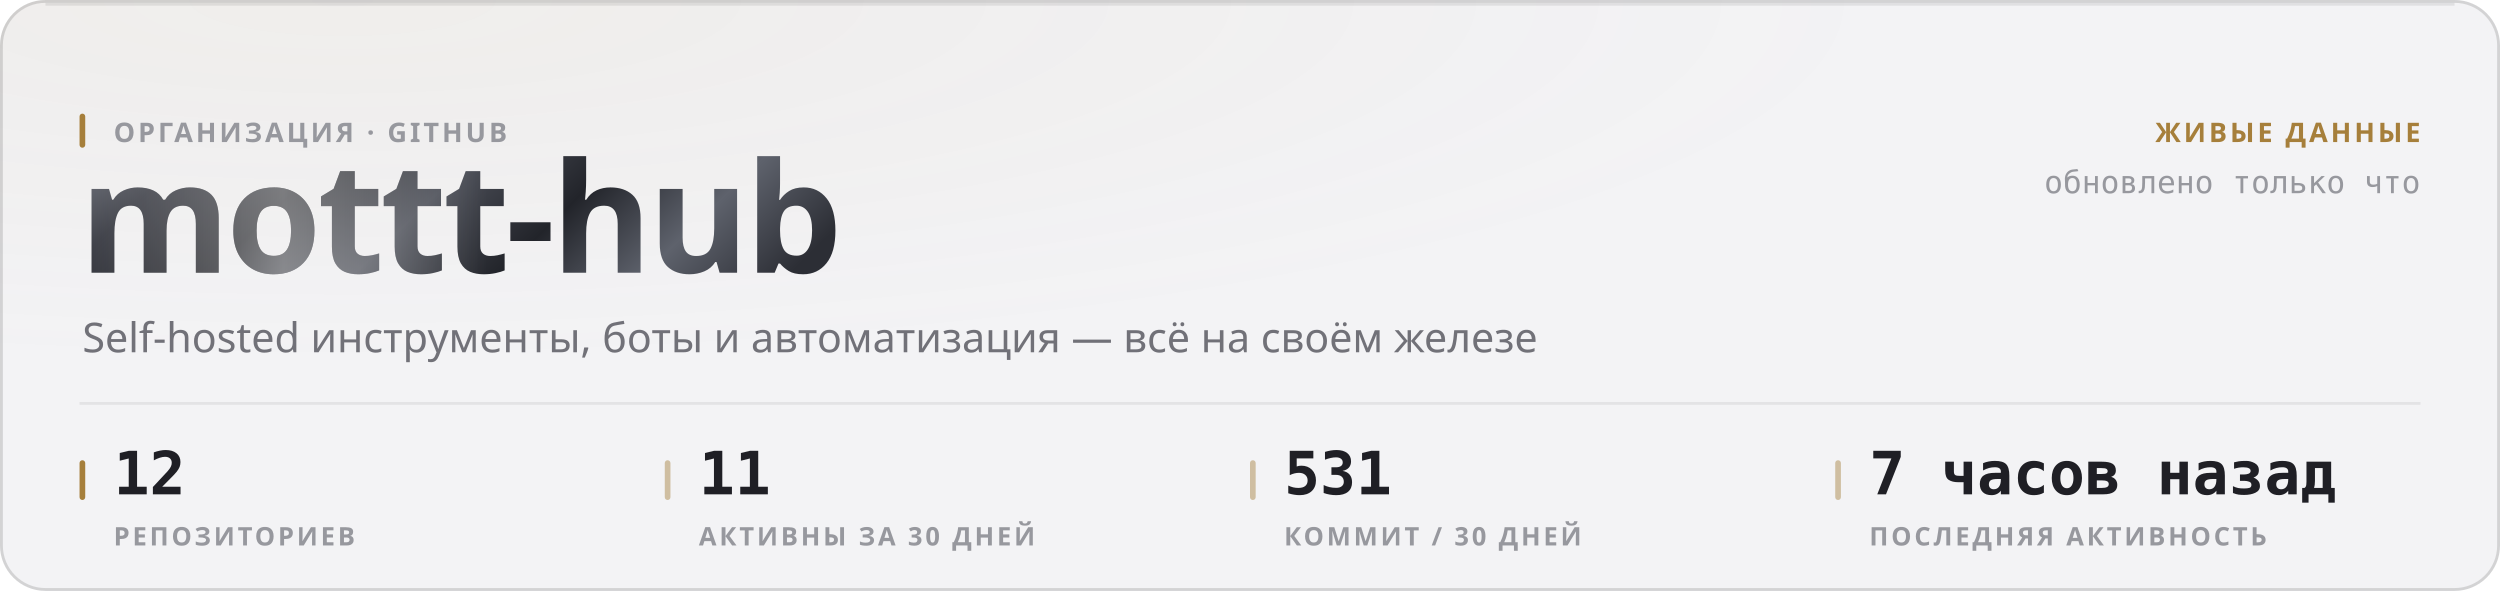
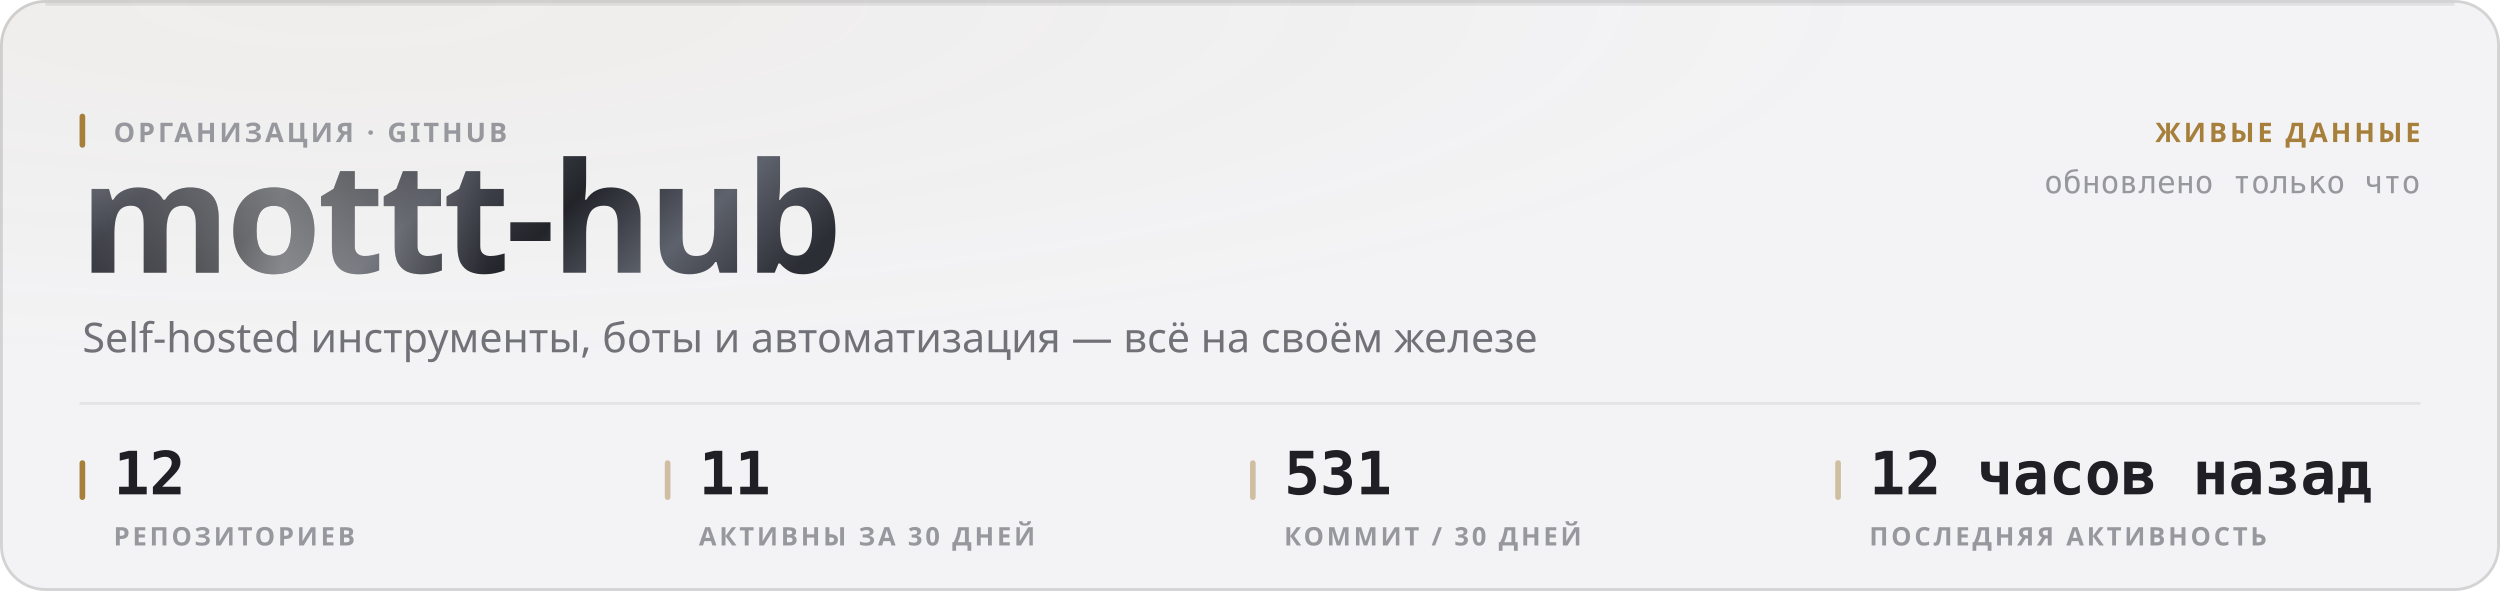
<svg xmlns="http://www.w3.org/2000/svg" width="880" height="208" viewBox="0 0 880 208" role="img">
  <style>
  text { font-family: -apple-system, BlinkMacSystemFont, 'Segoe UI', 'Noto Sans', Helvetica, Arial, sans-serif; }
  .mono { font-family: ui-monospace, 'SF Mono', 'Cascadia Mono', 'DejaVu Sans Mono', Menlo, Consolas, monospace; font-variant-numeric: tabular-nums; }
  .caps { letter-spacing: .1em; text-transform: uppercase; }

  @keyframes sheen  { from { transform: translateX(-120%); } to { transform: translateX(260%); } }
  @keyframes rise   { from { opacity: 0; transform: translateY(6px); } to { opacity: 1; transform: none; } }
  @keyframes slide  { from { opacity: 0; transform: translateX(-8px); } to { opacity: 1; transform: none; } }
  @keyframes grow   { from { transform: scaleY(0); } to { transform: scaleY(1); } }
  @keyframes widen  { from { transform: scaleX(0); } to { transform: scaleX(1); } }
  @keyframes draw   { from { stroke-dashoffset: 200; } to { stroke-dashoffset: 0; } }

  .sheen { animation: sheen 5.5s cubic-bezier(.45,0,.2,1) infinite; }
  .rise  { animation: rise .5s cubic-bezier(.16,1,.3,1) both; }
  .slide { animation: slide .42s cubic-bezier(.16,1,.3,1) both; }
  .bar   { transform-box: fill-box; transform-origin: 50% 100%;
           animation: grow .62s cubic-bezier(.16,1,.3,1) both; }
  .fill  { transform-box: fill-box; transform-origin: 0% 50%;
           animation: widen .8s cubic-bezier(.16,1,.3,1) both; }
  /* The hidden start state lives in the keyframes, never in the static rule.
     A renderer that ignores CSS animations then falls back to the FINISHED
     state — a drawn line, visible text — instead of an empty panel. */
  .spark { stroke-dasharray: 200;
           animation: draw 1.1s cubic-bezier(.16,1,.3,1) both; }

  @media (prefers-reduced-motion: reduce) {
    .sheen { animation: none; opacity: 0; }
    .rise, .slide, .bar, .fill, .spark { animation: none; opacity: 1; transform: none;
                                         stroke-dashoffset: 0; }
  }</style>
  <defs>
    <filter id="grain1" x="0" y="0" width="100%" height="100%">
      <feTurbulence type="fractalNoise" baseFrequency="0.82" numOctaves="3" stitchTiles="stitch" />
      <feColorMatrix type="saturate" values="0" />
    </filter>
    <radialGradient id="wash2" cx="14%" cy="0%" r="62%">
      <stop offset="0%" stop-color="#a67f3b" stop-opacity="0.05" />
      <stop offset="100%" stop-color="#a67f3b" stop-opacity="0" />
    </radialGradient>
    <linearGradient id="metal3" x1="0" y1="0" x2="1" y2="0.25">
      <stop offset="0%" stop-color="#8d919b" />
      <stop offset="16.667%" stop-color="#3a3c44" />
      <stop offset="33.333%" stop-color="#1b1c21" />
      <stop offset="50%" stop-color="#4a4d56" />
      <stop offset="66.667%" stop-color="#22242a" />
      <stop offset="83.333%" stop-color="#5e626c" />
      <stop offset="100%" stop-color="#2c2e35" />
    </linearGradient>
    <linearGradient id="sheengrad5" x1="0" y1="0" x2="1" y2="0">
      <stop offset="0%" stop-color="#ffffff" stop-opacity="0" />
      <stop offset="50%" stop-color="#ffffff" stop-opacity="0.42" />
      <stop offset="100%" stop-color="#ffffff" stop-opacity="0" />
    </linearGradient>
    <clipPath id="wordclip4">
      <text x="28" y="96" font-size="54" font-weight="800" letter-spacing="-0.025em" font-family="-apple-system, BlinkMacSystemFont, 'Segoe UI', Helvetica, Arial, sans-serif">mottt-hub</text>
    </clipPath>
  </defs>
  <rect width="880" height="208" rx="16" fill="#f3f3f5" />
  <rect width="880" height="208" rx="16" fill="url(#wash2)" />
  <rect width="880" height="208" rx="16" filter="url(#grain1)" opacity="0.035" style="mix-blend-mode:overlay" />
  <rect x=".5" y=".5" width="879" height="207" rx="15.5" fill="none" stroke="rgba(10,10,12,0.14)" />
  <path d="M16 1.5 H864" stroke="rgba(10,10,12,0.08)" stroke-width="1" fill="none" />
  <g clip-path="url(#wordclip4)">
    <rect x="28" y="42" width="287.116" height="70.2" fill="url(#metal3)" />
    <rect class="sheen" x="28" y="42" width="143.558" height="70.2" fill="url(#sheengrad5)" />
  </g>
  <rect x="28" y="40" width="2" height="12" rx="1" fill="#a67f3b" />
  <text x="40" y="50" font-size="9.5" font-weight="600" fill="#97989e" letter-spacing="0.11em">ОРГАНИЗАЦИЯ · GITHUB</text>
  <text x="29" y="124" font-size="14.5" font-weight="400" fill="#717178">Self-hosted инструменты, боты и автоматизация — всё на своём железе</text>
  <text x="852" y="50" font-size="9.5" font-weight="600" fill="#a67f3b" text-anchor="end" letter-spacing="0.11em">ЖИВЫЕ ДАННЫЕ</text>
  <text x="852" y="68" font-size="11" font-weight="400" fill="#97989e" text-anchor="end" class="mono">обновлено только что</text>
  <path d="M28 142 H852" stroke="rgba(10,10,12,0.07)" stroke-width="1" />
  <rect x="28" y="162" width="2" height="14" rx="1" fill="#a67f3b" />
  <text x="40" y="174" font-size="21" font-weight="700" fill="#1f1f25" class="mono rise" opacity="1">12</text>
  <text x="40" y="192" font-size="9" font-weight="600" fill="#97989e" letter-spacing="0.11em">РЕПОЗИТОРИЕВ</text>
  <rect x="234" y="162" width="2" height="14" rx="1" fill="rgba(166,127,59,0.45)" />
  <text x="246" y="174" font-size="21" font-weight="700" fill="#1f1f25" class="mono rise" opacity="1">11</text>
  <text x="246" y="192" font-size="9" font-weight="600" fill="#97989e" letter-spacing="0.11em">АКТИВНЫ ЗА 30 ДНЕЙ</text>
  <rect x="440" y="162" width="2" height="14" rx="1" fill="rgba(166,127,59,0.45)" />
  <text x="452" y="174" font-size="21" font-weight="700" fill="#1f1f25" class="mono rise" opacity="1">531</text>
  <text x="452" y="192" font-size="9" font-weight="600" fill="#97989e" letter-spacing="0.11em">КОММИТ / 30 ДНЕЙ</text>
  <rect x="646" y="162" width="2" height="14" rx="1" fill="rgba(166,127,59,0.45)" />
-   <text x="658" y="174" font-size="21" font-weight="700" fill="#1f1f25" class="mono rise" opacity="1">7 часов назад</text>
+   <text x="658" y="174" font-size="21" font-weight="700" fill="#1f1f25" class="mono rise" opacity="1">12 часов назад</text>
  <text x="658" y="192" font-size="9" font-weight="600" fill="#97989e" letter-spacing="0.11em">ПОСЛЕДНЯЯ АКТИВНОСТЬ</text>
</svg>
